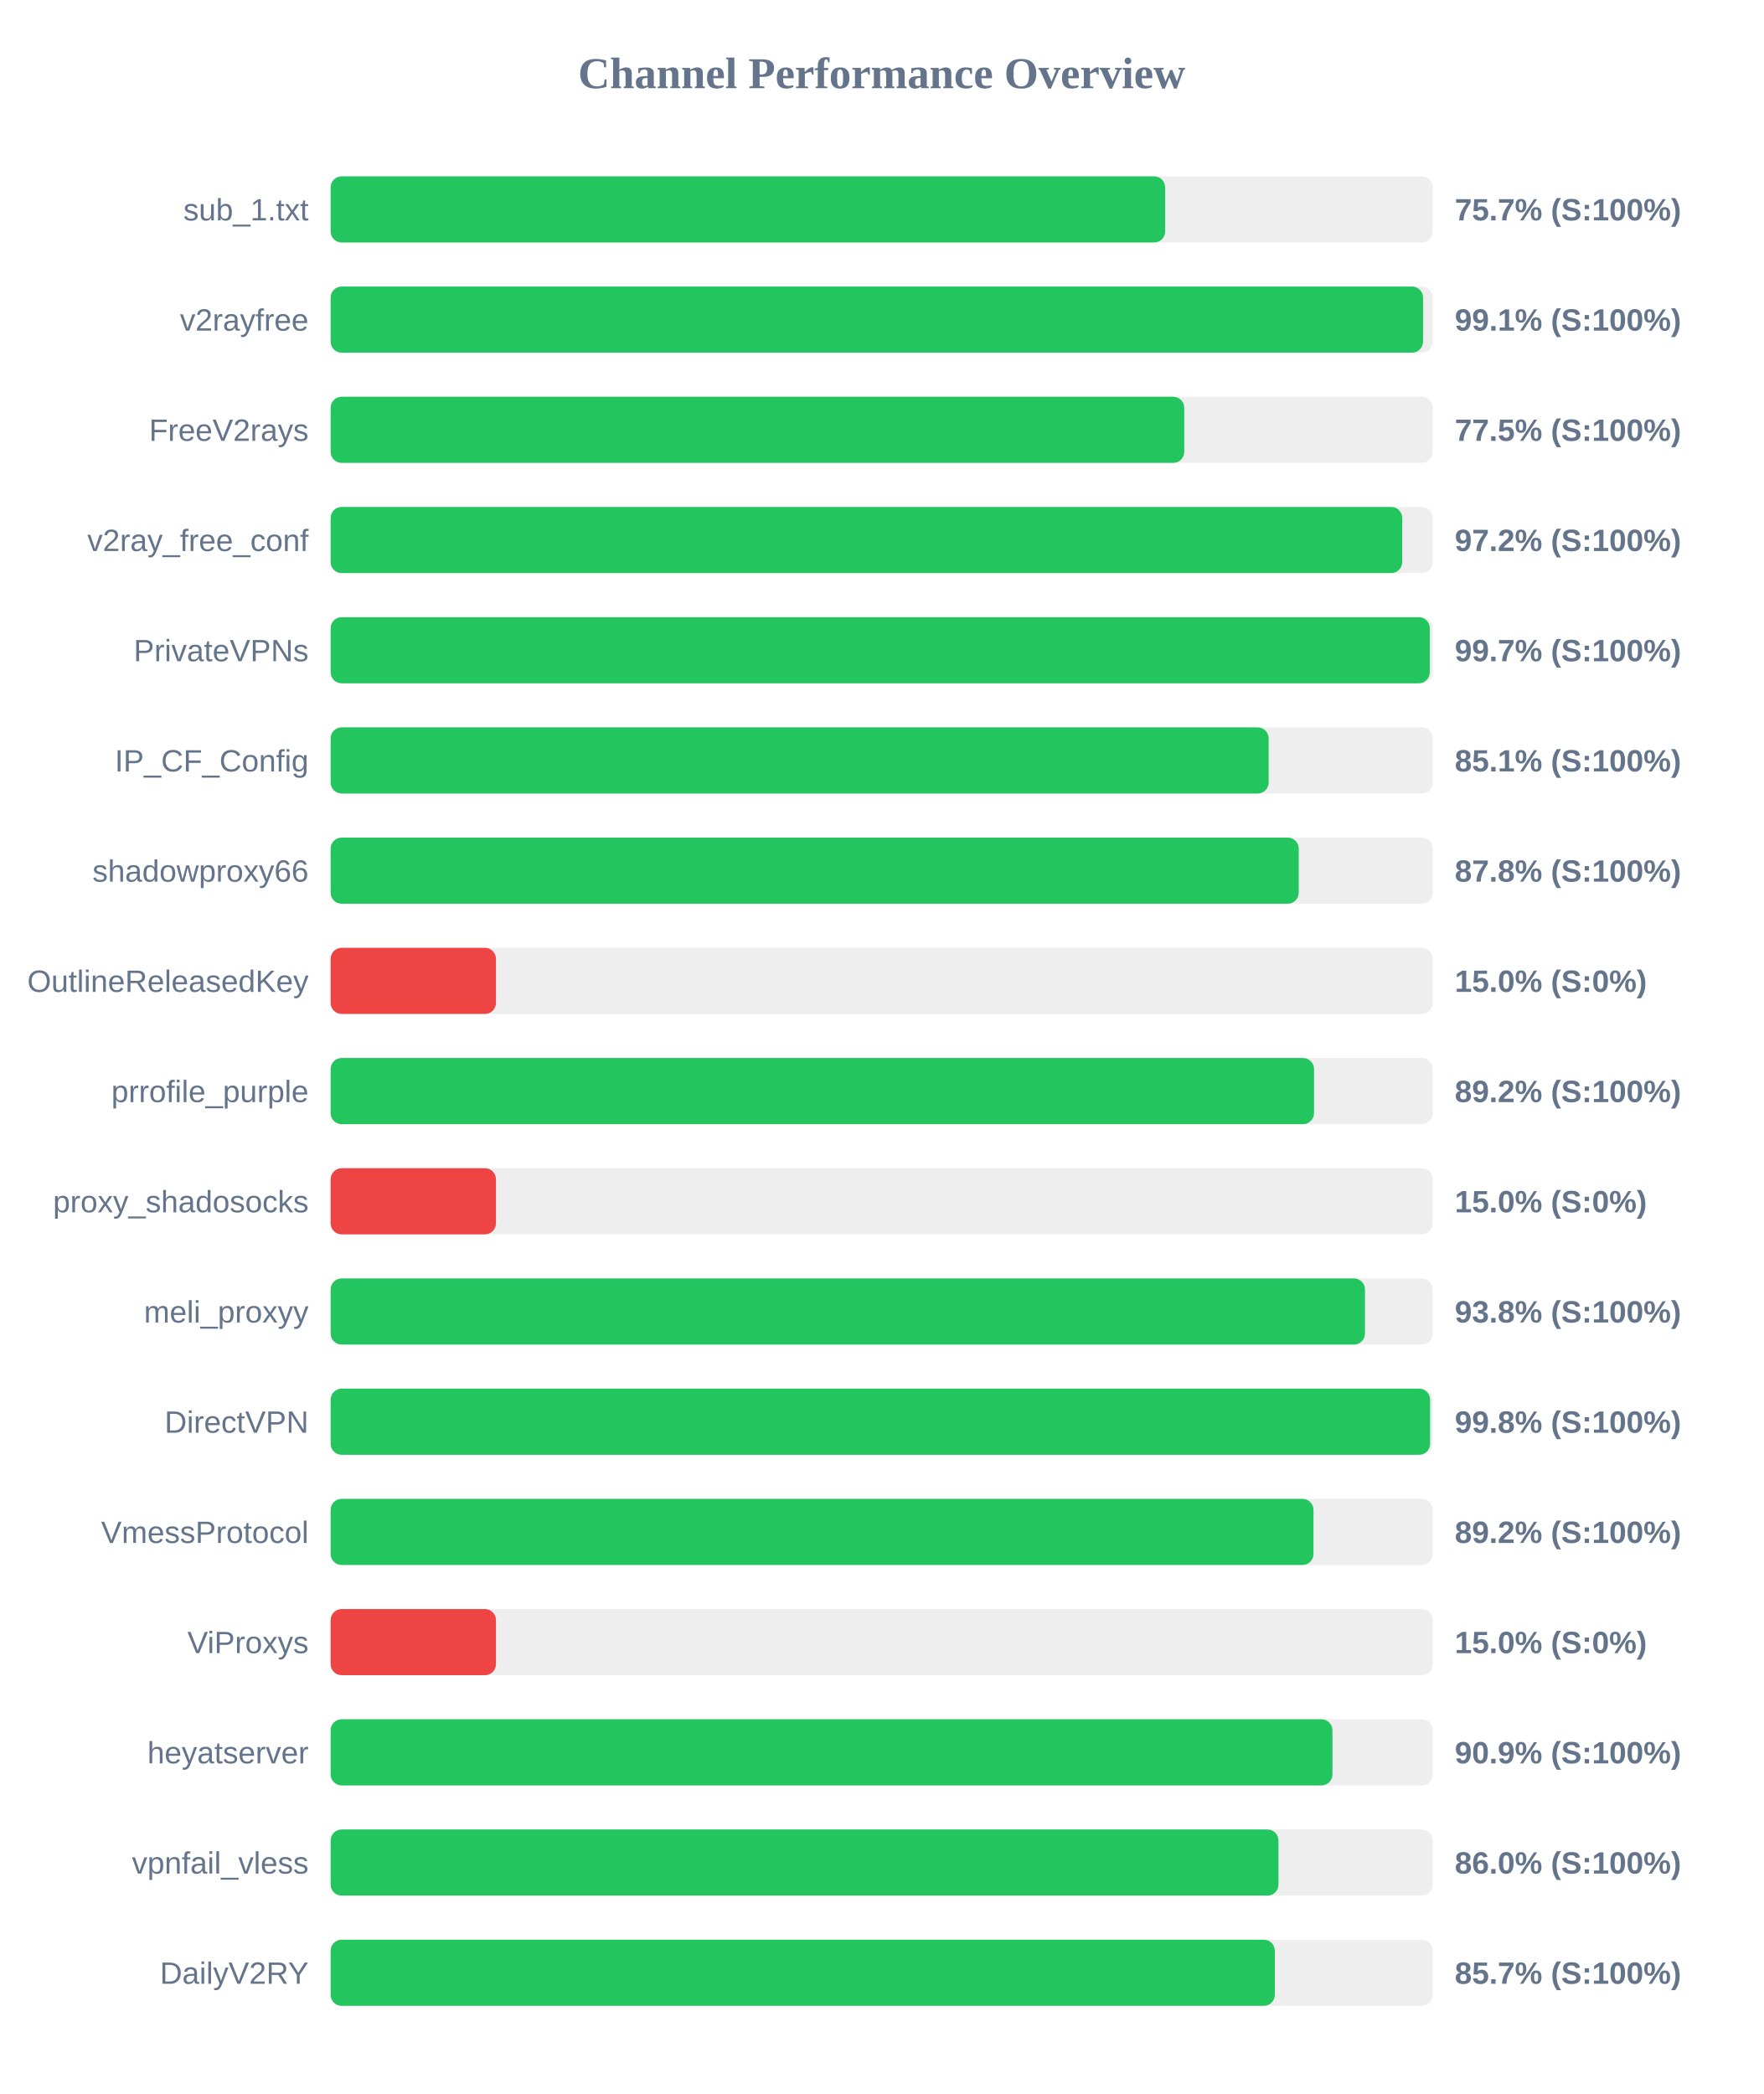
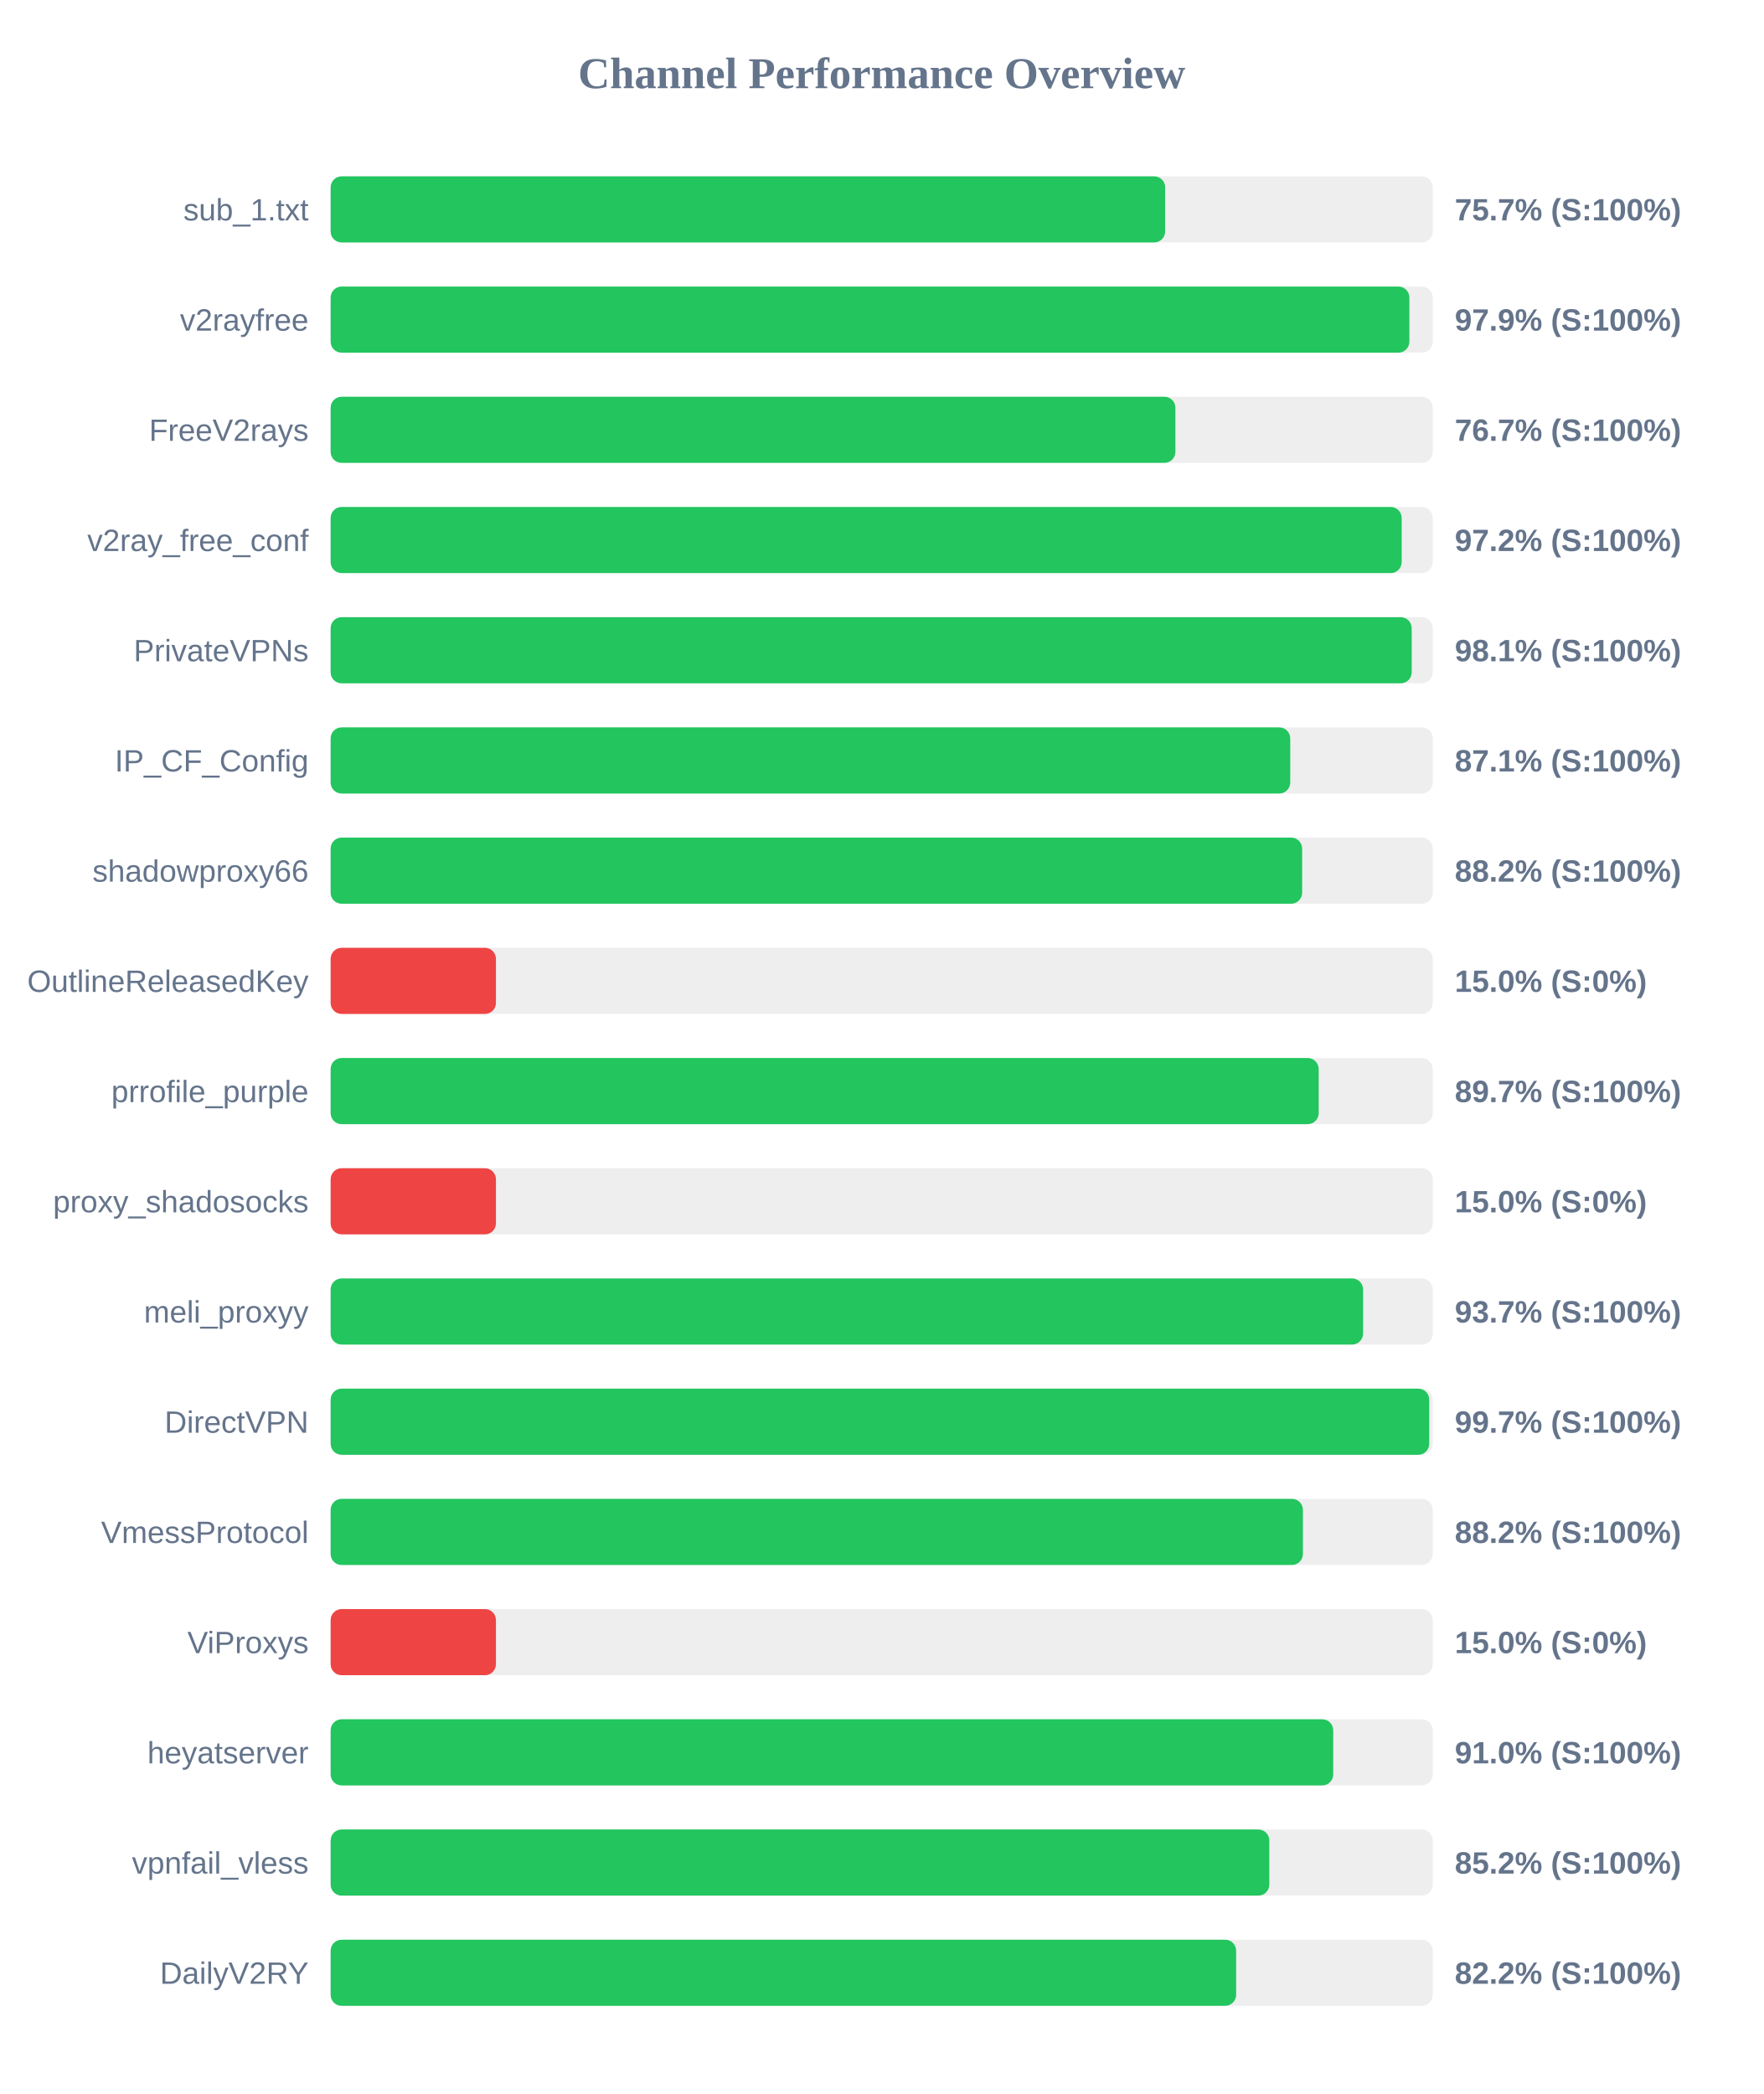
<svg xmlns="http://www.w3.org/2000/svg" width="800" height="950" version="1.1">
  <style>
        .row { font: 14px Arial; fill: #64748b; }
        .score { font: bold 14px Arial; fill: #64748b; }
    </style>
  <text x="400" y="40" text-anchor="middle" font-size="20px" font-weight="bold" fill="#64748b">Channel Performance Overview</text>
  <rect x="150" y="80" width="500" height="30" fill="#eee" rx="5" />
  <rect x="150" y="80" width="378.6" height="30" fill="#22c55e" rx="5" />
  <text x="140" y="100" text-anchor="end" class="row">sub_1.txt</text>
  <text x="660" y="100" text-anchor="start" class="score">75.7% (S:100%)</text>
  <rect x="150" y="130" width="500" height="30" fill="#eee" rx="5" />
-   <rect x="150" y="130" width="495.6" height="30" fill="#22c55e" rx="5" />
+   <rect x="150" y="130" width="489.4" height="30" fill="#22c55e" rx="5" />
  <text x="140" y="150" text-anchor="end" class="row">v2rayfree</text>
-   <text x="660" y="150" text-anchor="start" class="score">99.1% (S:100%)</text>
+   <text x="660" y="150" text-anchor="start" class="score">97.9% (S:100%)</text>
  <rect x="150" y="180" width="500" height="30" fill="#eee" rx="5" />
-   <rect x="150" y="180" width="387.25" height="30" fill="#22c55e" rx="5" />
+   <rect x="150" y="180" width="383.25" height="30" fill="#22c55e" rx="5" />
  <text x="140" y="200" text-anchor="end" class="row">FreeV2rays</text>
-   <text x="660" y="200" text-anchor="start" class="score">77.5% (S:100%)</text>
+   <text x="660" y="200" text-anchor="start" class="score">76.7% (S:100%)</text>
  <rect x="150" y="230" width="500" height="30" fill="#eee" rx="5" />
-   <rect x="150" y="230" width="486.15" height="30" fill="#22c55e" rx="5" />
+   <rect x="150" y="230" width="485.9" height="30" fill="#22c55e" rx="5" />
  <text x="140" y="250" text-anchor="end" class="row">v2ray_free_conf</text>
  <text x="660" y="250" text-anchor="start" class="score">97.2% (S:100%)</text>
  <rect x="150" y="280" width="500" height="30" fill="#eee" rx="5" />
-   <rect x="150" y="280" width="498.65" height="30" fill="#22c55e" rx="5" />
+   <rect x="150" y="280" width="490.45" height="30" fill="#22c55e" rx="5" />
  <text x="140" y="300" text-anchor="end" class="row">PrivateVPNs</text>
-   <text x="660" y="300" text-anchor="start" class="score">99.7% (S:100%)</text>
+   <text x="660" y="300" text-anchor="start" class="score">98.1% (S:100%)</text>
  <rect x="150" y="330" width="500" height="30" fill="#eee" rx="5" />
-   <rect x="150" y="330" width="425.55" height="30" fill="#22c55e" rx="5" />
+   <rect x="150" y="330" width="435.35" height="30" fill="#22c55e" rx="5" />
  <text x="140" y="350" text-anchor="end" class="row">IP_CF_Config</text>
-   <text x="660" y="350" text-anchor="start" class="score">85.1% (S:100%)</text>
+   <text x="660" y="350" text-anchor="start" class="score">87.1% (S:100%)</text>
  <rect x="150" y="380" width="500" height="30" fill="#eee" rx="5" />
-   <rect x="150" y="380" width="439.2" height="30" fill="#22c55e" rx="5" />
+   <rect x="150" y="380" width="440.75" height="30" fill="#22c55e" rx="5" />
  <text x="140" y="400" text-anchor="end" class="row">shadowproxy66</text>
-   <text x="660" y="400" text-anchor="start" class="score">87.8% (S:100%)</text>
+   <text x="660" y="400" text-anchor="start" class="score">88.2% (S:100%)</text>
  <rect x="150" y="430" width="500" height="30" fill="#eee" rx="5" />
  <rect x="150" y="430" width="75.0" height="30" fill="#ef4444" rx="5" />
  <text x="140" y="450" text-anchor="end" class="row">OutlineReleasedKey</text>
  <text x="660" y="450" text-anchor="start" class="score">15.0% (S:0%)</text>
  <rect x="150" y="480" width="500" height="30" fill="#eee" rx="5" />
-   <rect x="150" y="480" width="446.15" height="30" fill="#22c55e" rx="5" />
+   <rect x="150" y="480" width="448.25" height="30" fill="#22c55e" rx="5" />
  <text x="140" y="500" text-anchor="end" class="row">prrofile_purple</text>
-   <text x="660" y="500" text-anchor="start" class="score">89.2% (S:100%)</text>
+   <text x="660" y="500" text-anchor="start" class="score">89.7% (S:100%)</text>
  <rect x="150" y="530" width="500" height="30" fill="#eee" rx="5" />
  <rect x="150" y="530" width="75.0" height="30" fill="#ef4444" rx="5" />
  <text x="140" y="550" text-anchor="end" class="row">proxy_shadosocks</text>
  <text x="660" y="550" text-anchor="start" class="score">15.0% (S:0%)</text>
  <rect x="150" y="580" width="500" height="30" fill="#eee" rx="5" />
-   <rect x="150" y="580" width="469.25" height="30" fill="#22c55e" rx="5" />
+   <rect x="150" y="580" width="468.4" height="30" fill="#22c55e" rx="5" />
  <text x="140" y="600" text-anchor="end" class="row">meli_proxyy</text>
-   <text x="660" y="600" text-anchor="start" class="score">93.8% (S:100%)</text>
+   <text x="660" y="600" text-anchor="start" class="score">93.7% (S:100%)</text>
  <rect x="150" y="630" width="500" height="30" fill="#eee" rx="5" />
-   <rect x="150" y="630" width="498.8" height="30" fill="#22c55e" rx="5" />
+   <rect x="150" y="630" width="498.4" height="30" fill="#22c55e" rx="5" />
  <text x="140" y="650" text-anchor="end" class="row">DirectVPN</text>
-   <text x="660" y="650" text-anchor="start" class="score">99.8% (S:100%)</text>
+   <text x="660" y="650" text-anchor="start" class="score">99.7% (S:100%)</text>
  <rect x="150" y="680" width="500" height="30" fill="#eee" rx="5" />
-   <rect x="150" y="680" width="445.9" height="30" fill="#22c55e" rx="5" />
+   <rect x="150" y="680" width="441.1" height="30" fill="#22c55e" rx="5" />
  <text x="140" y="700" text-anchor="end" class="row">VmessProtocol</text>
-   <text x="660" y="700" text-anchor="start" class="score">89.2% (S:100%)</text>
+   <text x="660" y="700" text-anchor="start" class="score">88.2% (S:100%)</text>
  <rect x="150" y="730" width="500" height="30" fill="#eee" rx="5" />
  <rect x="150" y="730" width="75.0" height="30" fill="#ef4444" rx="5" />
  <text x="140" y="750" text-anchor="end" class="row">ViProxys</text>
  <text x="660" y="750" text-anchor="start" class="score">15.0% (S:0%)</text>
  <rect x="150" y="780" width="500" height="30" fill="#eee" rx="5" />
-   <rect x="150" y="780" width="454.5" height="30" fill="#22c55e" rx="5" />
+   <rect x="150" y="780" width="454.85" height="30" fill="#22c55e" rx="5" />
  <text x="140" y="800" text-anchor="end" class="row">heyatserver</text>
-   <text x="660" y="800" text-anchor="start" class="score">90.9% (S:100%)</text>
+   <text x="660" y="800" text-anchor="start" class="score">91.0% (S:100%)</text>
  <rect x="150" y="830" width="500" height="30" fill="#eee" rx="5" />
-   <rect x="150" y="830" width="430.0" height="30" fill="#22c55e" rx="5" />
+   <rect x="150" y="830" width="425.85" height="30" fill="#22c55e" rx="5" />
  <text x="140" y="850" text-anchor="end" class="row">vpnfail_vless</text>
-   <text x="660" y="850" text-anchor="start" class="score">86.0% (S:100%)</text>
+   <text x="660" y="850" text-anchor="start" class="score">85.2% (S:100%)</text>
  <rect x="150" y="880" width="500" height="30" fill="#eee" rx="5" />
-   <rect x="150" y="880" width="428.35" height="30" fill="#22c55e" rx="5" />
+   <rect x="150" y="880" width="410.8" height="30" fill="#22c55e" rx="5" />
  <text x="140" y="900" text-anchor="end" class="row">DailyV2RY</text>
-   <text x="660" y="900" text-anchor="start" class="score">85.7% (S:100%)</text>
+   <text x="660" y="900" text-anchor="start" class="score">82.2% (S:100%)</text>
</svg>
